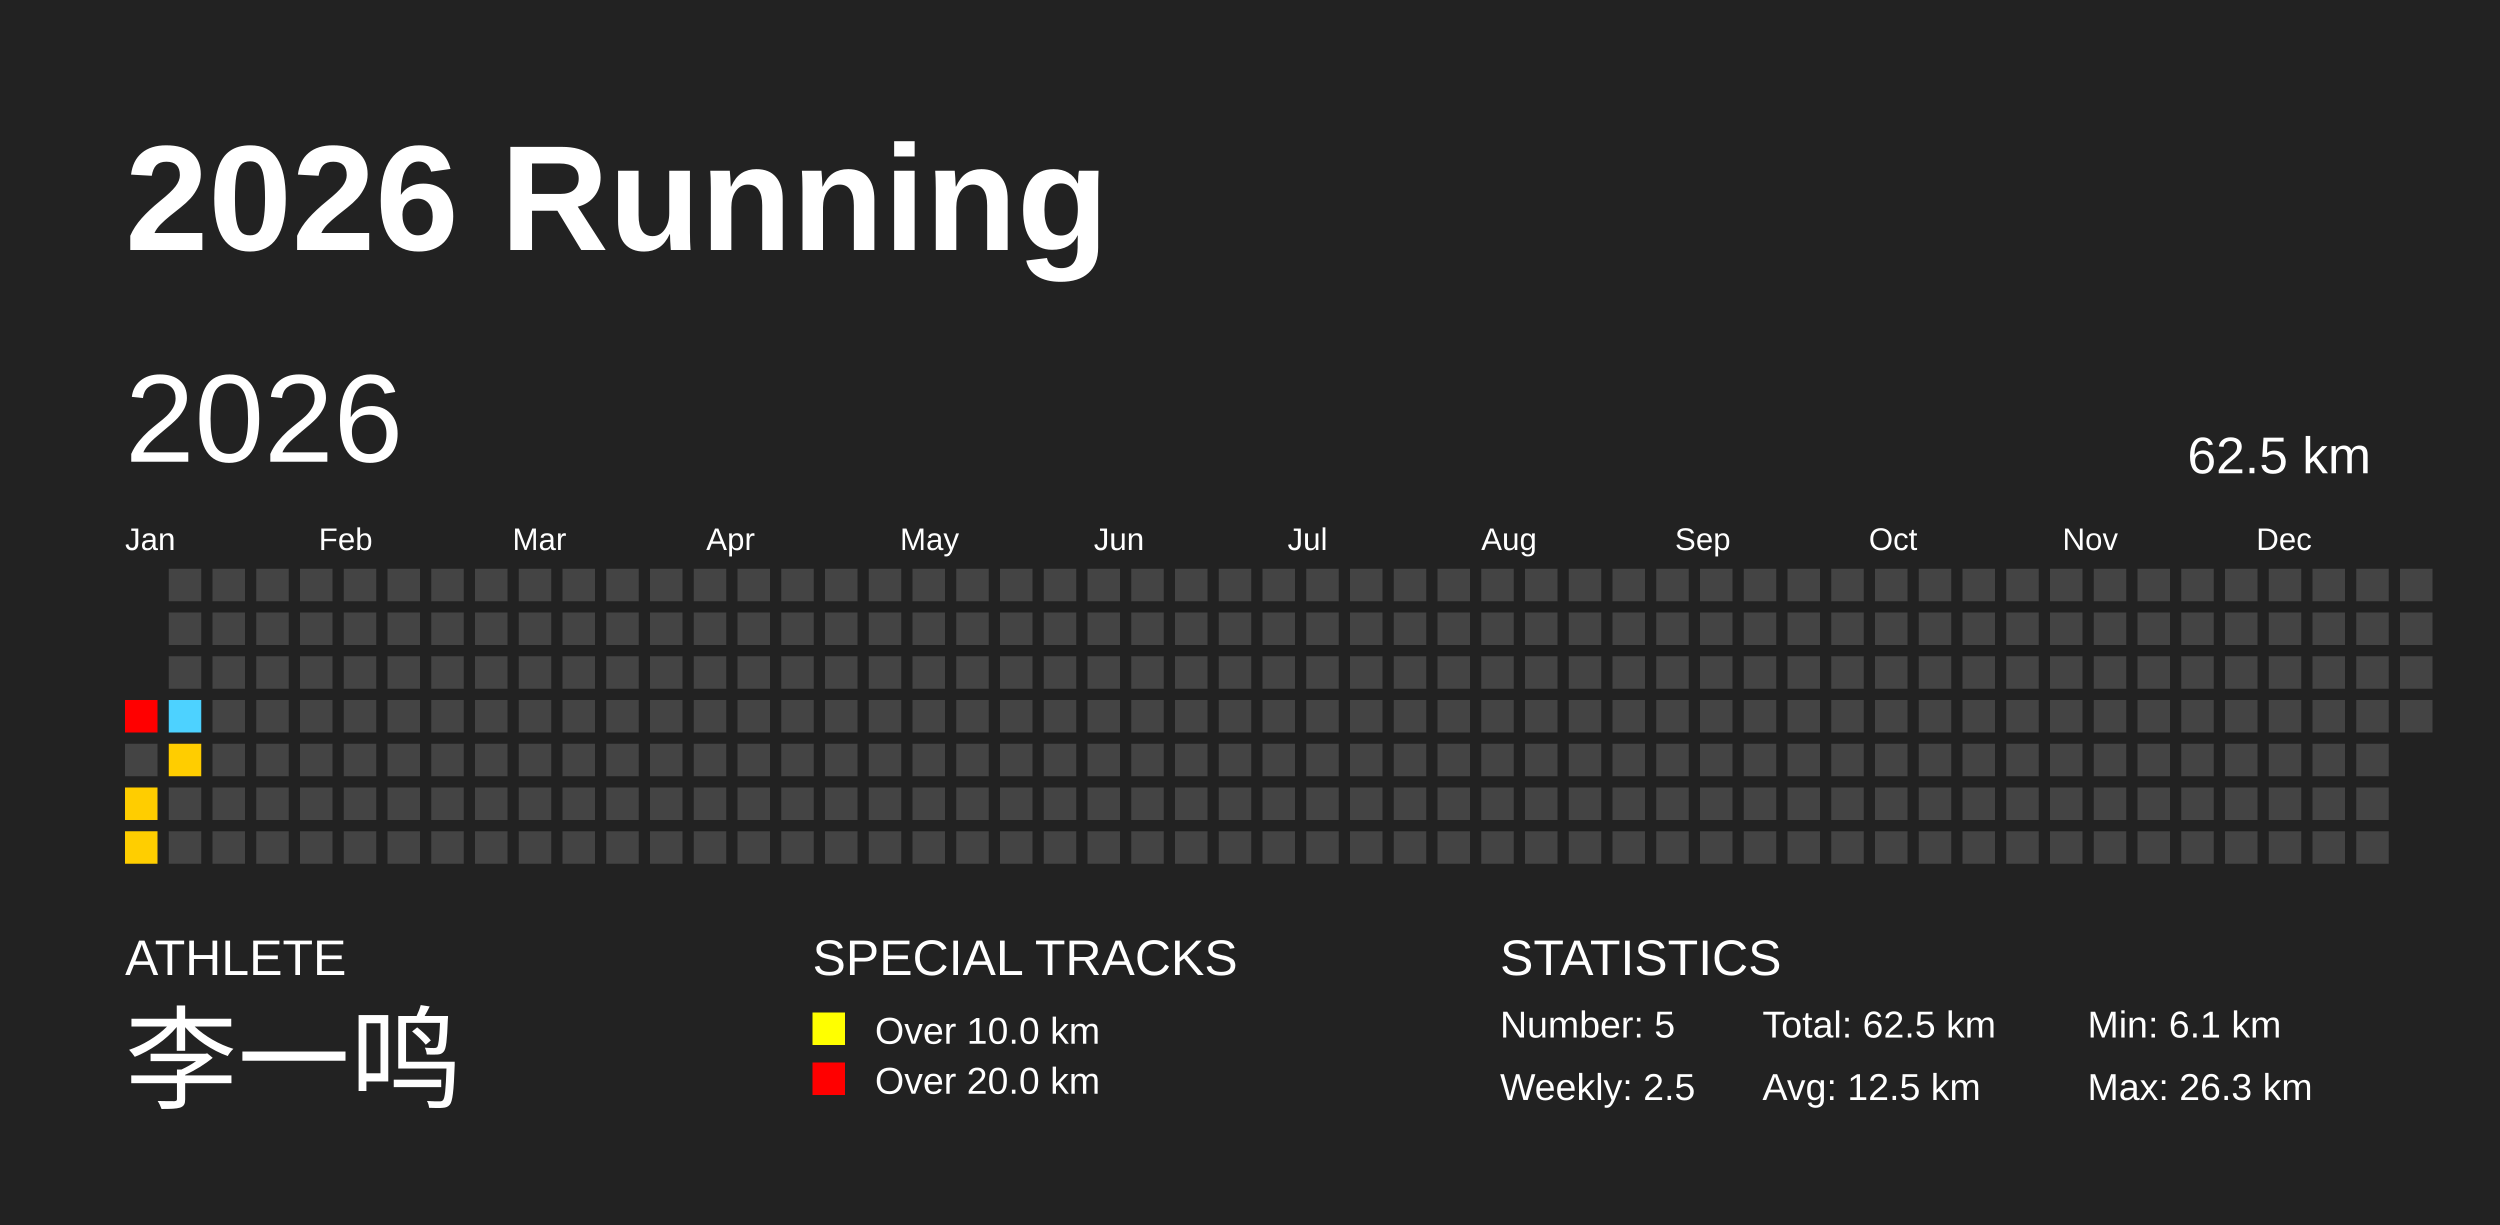
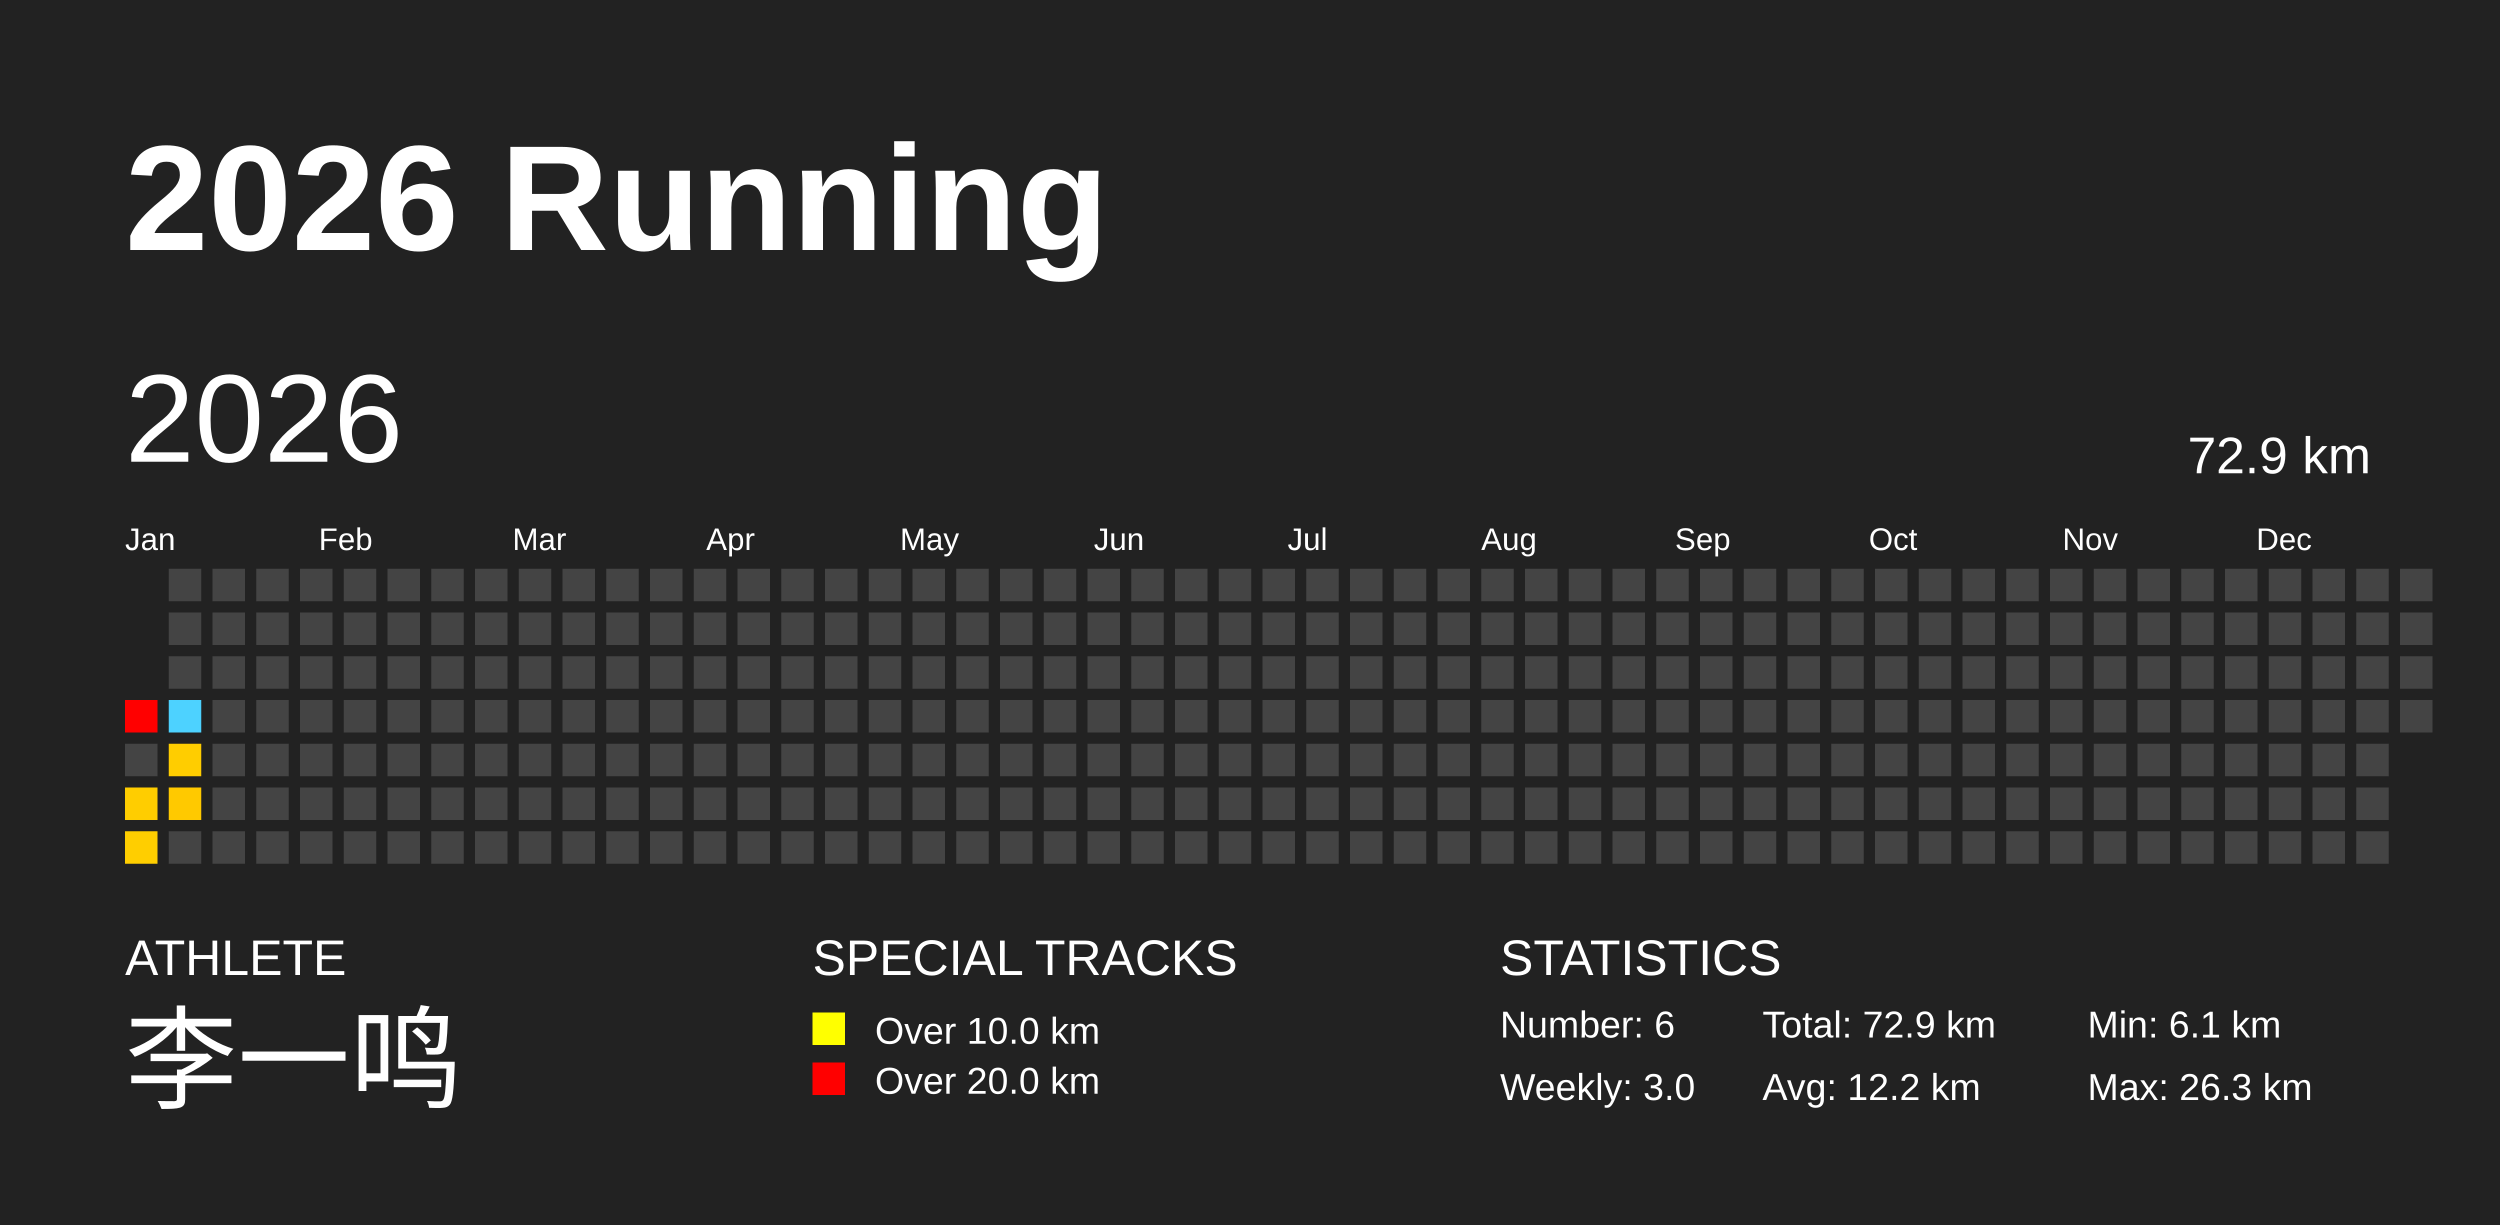
<svg xmlns="http://www.w3.org/2000/svg" baseProfile="full" height="98mm" version="1.1" viewBox="0,0,200,98" width="200mm">
  <defs />
  <rect fill="#222222" height="98" width="200" x="0" y="0" />
  <text fill="#FFFFFF" style="font-size:12px; font-family:Arial; font-weight:bold;" x="10" y="20">2026 Running</text>
  <text fill="#FFFFFF" style="font-size:4px; font-family:Arial" x="10" y="78">ATHLETE</text>
  <text fill="#FFFFFF" style="font-size:9px; font-family:Arial" x="10" y="88">李一鸣</text>
  <text fill="#FFFFFF" style="font-size:4px; font-family:Arial" x="65" y="78">SPECIAL TRACKS</text>
  <rect fill="yellow" height="2.6" width="2.6" x="65" y="81" />
  <text fill="#FFFFFF" style="font-size:3px; font-family:Arial" x="70" y="83.5">Over 10.0 km</text>
  <rect fill="red" height="2.6" width="2.6" x="65" y="85" />
  <text fill="#FFFFFF" style="font-size:3px; font-family:Arial" x="70" y="87.5">Over 20.0 km</text>
  <text fill="#FFFFFF" style="font-size:4px; font-family:Arial" x="120" y="78">STATISTICS</text>
-   <text fill="#FFFFFF" style="font-size:3px; font-family:Arial" x="120" y="83">Number: 5</text>
-   <text fill="#FFFFFF" style="font-size:3px; font-family:Arial" x="120" y="88">Weekly: 2.5</text>
-   <text fill="#FFFFFF" style="font-size:3px; font-family:Arial" x="141" y="83">Total: 62.5 km</text>
-   <text fill="#FFFFFF" style="font-size:3px; font-family:Arial" x="141" y="88">Avg: 12.5 km</text>
+   <text fill="#FFFFFF" style="font-size:3px; font-family:Arial" x="120" y="83">Number: 6</text>
+   <text fill="#FFFFFF" style="font-size:3px; font-family:Arial" x="120" y="88">Weekly: 3.0</text>
+   <text fill="#FFFFFF" style="font-size:3px; font-family:Arial" x="141" y="83">Total: 72.9 km</text>
+   <text fill="#FFFFFF" style="font-size:3px; font-family:Arial" x="141" y="88">Avg: 12.2 km</text>
  <text fill="#FFFFFF" style="font-size:3px; font-family:Arial" x="167" y="83">Min: 6.1 km</text>
  <text fill="#FFFFFF" style="font-size:3px; font-family:Arial" x="167" y="88">Max: 26.3 km</text>
  <text dominant-baseline="hanging" fill="#FFFFFF" style="font-size:10.0px; font-family:Arial;" x="10" y="30">2026</text>
-   <text dominant-baseline="hanging" fill="#FFFFFF" style="font-size:4.125px; font-family:Arial;" x="175" y="35">62.5 km</text>
+   <text dominant-baseline="hanging" fill="#FFFFFF" style="font-size:4.125px; font-family:Arial;" x="175" y="35">72.9 km</text>
  <text fill="#FFFFFF" style="font-size:2.5px; font-family:Arial" x="10.0" y="44">Jan</text>
  <text fill="#FFFFFF" style="font-size:2.5px; font-family:Arial" x="25.5" y="44">Feb</text>
  <text fill="#FFFFFF" style="font-size:2.5px; font-family:Arial" x="41.0" y="44">Mar</text>
  <text fill="#FFFFFF" style="font-size:2.5px; font-family:Arial" x="56.5" y="44">Apr</text>
  <text fill="#FFFFFF" style="font-size:2.5px; font-family:Arial" x="72.0" y="44">May</text>
  <text fill="#FFFFFF" style="font-size:2.5px; font-family:Arial" x="87.5" y="44">Jun</text>
  <text fill="#FFFFFF" style="font-size:2.5px; font-family:Arial" x="103.0" y="44">Jul</text>
  <text fill="#FFFFFF" style="font-size:2.5px; font-family:Arial" x="118.5" y="44">Aug</text>
  <text fill="#FFFFFF" style="font-size:2.5px; font-family:Arial" x="134.0" y="44">Sep</text>
  <text fill="#FFFFFF" style="font-size:2.5px; font-family:Arial" x="149.5" y="44">Oct</text>
  <text fill="#FFFFFF" style="font-size:2.5px; font-family:Arial" x="165.0" y="44">Nov</text>
  <text fill="#FFFFFF" style="font-size:2.5px; font-family:Arial" x="180.5" y="44">Dec</text>
  <rect fill="red" height="2.6" width="2.6" x="10.0" y="56.0" />
  <rect fill="#444444" height="2.6" width="2.6" x="10.0" y="59.5" />
  <rect fill="#ffcd00" height="2.6" width="2.6" x="10.0" y="63.0" />
  <rect fill="#ffce00" height="2.6" width="2.6" x="10.0" y="66.5" />
  <rect fill="#444444" height="2.6" width="2.6" x="13.5" y="45.5" />
  <rect fill="#444444" height="2.6" width="2.6" x="13.5" y="49.0" />
  <rect fill="#444444" height="2.6" width="2.6" x="13.5" y="52.5" />
  <rect fill="#4dd2ff" height="2.6" width="2.6" x="13.5" y="56.0" />
  <rect fill="#ffcd00" height="2.6" width="2.6" x="13.5" y="59.5" />
-   <rect fill="#444444" height="2.6" width="2.6" x="13.5" y="63.0" />
+   <rect fill="#ffc900" height="2.6" width="2.6" x="13.5" y="63.0" />
  <rect fill="#444444" height="2.6" width="2.6" x="13.5" y="66.5" />
  <rect fill="#444444" height="2.6" width="2.6" x="17.0" y="45.5" />
  <rect fill="#444444" height="2.6" width="2.6" x="17.0" y="49.0" />
  <rect fill="#444444" height="2.6" width="2.6" x="17.0" y="52.5" />
  <rect fill="#444444" height="2.6" width="2.6" x="17.0" y="56.0" />
  <rect fill="#444444" height="2.6" width="2.6" x="17.0" y="59.5" />
  <rect fill="#444444" height="2.6" width="2.6" x="17.0" y="63.0" />
  <rect fill="#444444" height="2.6" width="2.6" x="17.0" y="66.5" />
  <rect fill="#444444" height="2.6" width="2.6" x="20.5" y="45.5" />
  <rect fill="#444444" height="2.6" width="2.6" x="20.5" y="49.0" />
  <rect fill="#444444" height="2.6" width="2.6" x="20.5" y="52.5" />
  <rect fill="#444444" height="2.6" width="2.6" x="20.5" y="56.0" />
  <rect fill="#444444" height="2.6" width="2.6" x="20.5" y="59.5" />
  <rect fill="#444444" height="2.6" width="2.6" x="20.5" y="63.0" />
  <rect fill="#444444" height="2.6" width="2.6" x="20.5" y="66.5" />
  <rect fill="#444444" height="2.6" width="2.6" x="24.0" y="45.5" />
  <rect fill="#444444" height="2.6" width="2.6" x="24.0" y="49.0" />
  <rect fill="#444444" height="2.6" width="2.6" x="24.0" y="52.5" />
  <rect fill="#444444" height="2.6" width="2.6" x="24.0" y="56.0" />
  <rect fill="#444444" height="2.6" width="2.6" x="24.0" y="59.5" />
  <rect fill="#444444" height="2.6" width="2.6" x="24.0" y="63.0" />
  <rect fill="#444444" height="2.6" width="2.6" x="24.0" y="66.5" />
  <rect fill="#444444" height="2.6" width="2.6" x="27.5" y="45.5" />
  <rect fill="#444444" height="2.6" width="2.6" x="27.5" y="49.0" />
  <rect fill="#444444" height="2.6" width="2.6" x="27.5" y="52.5" />
  <rect fill="#444444" height="2.6" width="2.6" x="27.5" y="56.0" />
  <rect fill="#444444" height="2.6" width="2.6" x="27.5" y="59.5" />
  <rect fill="#444444" height="2.6" width="2.6" x="27.5" y="63.0" />
  <rect fill="#444444" height="2.6" width="2.6" x="27.5" y="66.5" />
  <rect fill="#444444" height="2.6" width="2.6" x="31.0" y="45.5" />
  <rect fill="#444444" height="2.6" width="2.6" x="31.0" y="49.0" />
  <rect fill="#444444" height="2.6" width="2.6" x="31.0" y="52.5" />
  <rect fill="#444444" height="2.6" width="2.6" x="31.0" y="56.0" />
  <rect fill="#444444" height="2.6" width="2.6" x="31.0" y="59.5" />
  <rect fill="#444444" height="2.6" width="2.6" x="31.0" y="63.0" />
  <rect fill="#444444" height="2.6" width="2.6" x="31.0" y="66.5" />
  <rect fill="#444444" height="2.6" width="2.6" x="34.5" y="45.5" />
  <rect fill="#444444" height="2.6" width="2.6" x="34.5" y="49.0" />
  <rect fill="#444444" height="2.6" width="2.6" x="34.5" y="52.5" />
  <rect fill="#444444" height="2.6" width="2.6" x="34.5" y="56.0" />
  <rect fill="#444444" height="2.6" width="2.6" x="34.5" y="59.5" />
  <rect fill="#444444" height="2.6" width="2.6" x="34.5" y="63.0" />
  <rect fill="#444444" height="2.6" width="2.6" x="34.5" y="66.5" />
  <rect fill="#444444" height="2.6" width="2.6" x="38.0" y="45.5" />
  <rect fill="#444444" height="2.6" width="2.6" x="38.0" y="49.0" />
  <rect fill="#444444" height="2.6" width="2.6" x="38.0" y="52.5" />
  <rect fill="#444444" height="2.6" width="2.6" x="38.0" y="56.0" />
  <rect fill="#444444" height="2.6" width="2.6" x="38.0" y="59.5" />
  <rect fill="#444444" height="2.6" width="2.6" x="38.0" y="63.0" />
  <rect fill="#444444" height="2.6" width="2.6" x="38.0" y="66.5" />
  <rect fill="#444444" height="2.6" width="2.6" x="41.5" y="45.5" />
  <rect fill="#444444" height="2.6" width="2.6" x="41.5" y="49.0" />
  <rect fill="#444444" height="2.6" width="2.6" x="41.5" y="52.5" />
  <rect fill="#444444" height="2.6" width="2.6" x="41.5" y="56.0" />
  <rect fill="#444444" height="2.6" width="2.6" x="41.5" y="59.5" />
  <rect fill="#444444" height="2.6" width="2.6" x="41.5" y="63.0" />
  <rect fill="#444444" height="2.6" width="2.6" x="41.5" y="66.5" />
  <rect fill="#444444" height="2.6" width="2.6" x="45.0" y="45.5" />
  <rect fill="#444444" height="2.6" width="2.6" x="45.0" y="49.0" />
  <rect fill="#444444" height="2.6" width="2.6" x="45.0" y="52.5" />
  <rect fill="#444444" height="2.6" width="2.6" x="45.0" y="56.0" />
  <rect fill="#444444" height="2.6" width="2.6" x="45.0" y="59.5" />
  <rect fill="#444444" height="2.6" width="2.6" x="45.0" y="63.0" />
  <rect fill="#444444" height="2.6" width="2.6" x="45.0" y="66.5" />
  <rect fill="#444444" height="2.6" width="2.6" x="48.5" y="45.5" />
  <rect fill="#444444" height="2.6" width="2.6" x="48.5" y="49.0" />
  <rect fill="#444444" height="2.6" width="2.6" x="48.5" y="52.5" />
  <rect fill="#444444" height="2.6" width="2.6" x="48.5" y="56.0" />
  <rect fill="#444444" height="2.6" width="2.6" x="48.5" y="59.5" />
  <rect fill="#444444" height="2.6" width="2.6" x="48.5" y="63.0" />
  <rect fill="#444444" height="2.6" width="2.6" x="48.5" y="66.5" />
  <rect fill="#444444" height="2.6" width="2.6" x="52.0" y="45.5" />
  <rect fill="#444444" height="2.6" width="2.6" x="52.0" y="49.0" />
  <rect fill="#444444" height="2.6" width="2.6" x="52.0" y="52.5" />
  <rect fill="#444444" height="2.6" width="2.6" x="52.0" y="56.0" />
  <rect fill="#444444" height="2.6" width="2.6" x="52.0" y="59.5" />
  <rect fill="#444444" height="2.6" width="2.6" x="52.0" y="63.0" />
  <rect fill="#444444" height="2.6" width="2.6" x="52.0" y="66.5" />
  <rect fill="#444444" height="2.6" width="2.6" x="55.5" y="45.5" />
  <rect fill="#444444" height="2.6" width="2.6" x="55.5" y="49.0" />
  <rect fill="#444444" height="2.6" width="2.6" x="55.5" y="52.5" />
  <rect fill="#444444" height="2.6" width="2.6" x="55.5" y="56.0" />
  <rect fill="#444444" height="2.6" width="2.6" x="55.5" y="59.5" />
  <rect fill="#444444" height="2.6" width="2.6" x="55.5" y="63.0" />
  <rect fill="#444444" height="2.6" width="2.6" x="55.5" y="66.5" />
  <rect fill="#444444" height="2.6" width="2.6" x="59.0" y="45.5" />
  <rect fill="#444444" height="2.6" width="2.6" x="59.0" y="49.0" />
  <rect fill="#444444" height="2.6" width="2.6" x="59.0" y="52.5" />
  <rect fill="#444444" height="2.6" width="2.6" x="59.0" y="56.0" />
  <rect fill="#444444" height="2.6" width="2.6" x="59.0" y="59.5" />
  <rect fill="#444444" height="2.6" width="2.6" x="59.0" y="63.0" />
  <rect fill="#444444" height="2.6" width="2.6" x="59.0" y="66.5" />
  <rect fill="#444444" height="2.6" width="2.6" x="62.5" y="45.5" />
  <rect fill="#444444" height="2.6" width="2.6" x="62.5" y="49.0" />
  <rect fill="#444444" height="2.6" width="2.6" x="62.5" y="52.5" />
  <rect fill="#444444" height="2.6" width="2.6" x="62.5" y="56.0" />
  <rect fill="#444444" height="2.6" width="2.6" x="62.5" y="59.5" />
  <rect fill="#444444" height="2.6" width="2.6" x="62.5" y="63.0" />
  <rect fill="#444444" height="2.6" width="2.6" x="62.5" y="66.5" />
  <rect fill="#444444" height="2.6" width="2.6" x="66.0" y="45.5" />
  <rect fill="#444444" height="2.6" width="2.6" x="66.0" y="49.0" />
  <rect fill="#444444" height="2.6" width="2.6" x="66.0" y="52.5" />
  <rect fill="#444444" height="2.6" width="2.6" x="66.0" y="56.0" />
  <rect fill="#444444" height="2.6" width="2.6" x="66.0" y="59.5" />
  <rect fill="#444444" height="2.6" width="2.6" x="66.0" y="63.0" />
  <rect fill="#444444" height="2.6" width="2.6" x="66.0" y="66.5" />
  <rect fill="#444444" height="2.6" width="2.6" x="69.5" y="45.5" />
  <rect fill="#444444" height="2.6" width="2.6" x="69.5" y="49.0" />
  <rect fill="#444444" height="2.6" width="2.6" x="69.5" y="52.5" />
  <rect fill="#444444" height="2.6" width="2.6" x="69.5" y="56.0" />
  <rect fill="#444444" height="2.6" width="2.6" x="69.5" y="59.5" />
  <rect fill="#444444" height="2.6" width="2.6" x="69.5" y="63.0" />
  <rect fill="#444444" height="2.6" width="2.6" x="69.5" y="66.5" />
  <rect fill="#444444" height="2.6" width="2.6" x="73.0" y="45.5" />
  <rect fill="#444444" height="2.6" width="2.6" x="73.0" y="49.0" />
  <rect fill="#444444" height="2.6" width="2.6" x="73.0" y="52.5" />
  <rect fill="#444444" height="2.6" width="2.6" x="73.0" y="56.0" />
  <rect fill="#444444" height="2.6" width="2.6" x="73.0" y="59.5" />
  <rect fill="#444444" height="2.6" width="2.6" x="73.0" y="63.0" />
  <rect fill="#444444" height="2.6" width="2.6" x="73.0" y="66.5" />
  <rect fill="#444444" height="2.6" width="2.6" x="76.5" y="45.5" />
  <rect fill="#444444" height="2.6" width="2.6" x="76.5" y="49.0" />
  <rect fill="#444444" height="2.6" width="2.6" x="76.5" y="52.5" />
  <rect fill="#444444" height="2.6" width="2.6" x="76.5" y="56.0" />
  <rect fill="#444444" height="2.6" width="2.6" x="76.5" y="59.5" />
  <rect fill="#444444" height="2.6" width="2.6" x="76.5" y="63.0" />
  <rect fill="#444444" height="2.6" width="2.6" x="76.5" y="66.5" />
  <rect fill="#444444" height="2.6" width="2.6" x="80.0" y="45.5" />
  <rect fill="#444444" height="2.6" width="2.6" x="80.0" y="49.0" />
  <rect fill="#444444" height="2.6" width="2.6" x="80.0" y="52.5" />
  <rect fill="#444444" height="2.6" width="2.6" x="80.0" y="56.0" />
  <rect fill="#444444" height="2.6" width="2.6" x="80.0" y="59.5" />
  <rect fill="#444444" height="2.6" width="2.6" x="80.0" y="63.0" />
  <rect fill="#444444" height="2.6" width="2.6" x="80.0" y="66.5" />
  <rect fill="#444444" height="2.6" width="2.6" x="83.5" y="45.5" />
  <rect fill="#444444" height="2.6" width="2.6" x="83.5" y="49.0" />
  <rect fill="#444444" height="2.6" width="2.6" x="83.5" y="52.5" />
  <rect fill="#444444" height="2.6" width="2.6" x="83.5" y="56.0" />
  <rect fill="#444444" height="2.6" width="2.6" x="83.5" y="59.5" />
  <rect fill="#444444" height="2.6" width="2.6" x="83.5" y="63.0" />
  <rect fill="#444444" height="2.6" width="2.6" x="83.5" y="66.5" />
  <rect fill="#444444" height="2.6" width="2.6" x="87.0" y="45.5" />
  <rect fill="#444444" height="2.6" width="2.6" x="87.0" y="49.0" />
  <rect fill="#444444" height="2.6" width="2.6" x="87.0" y="52.5" />
  <rect fill="#444444" height="2.6" width="2.6" x="87.0" y="56.0" />
  <rect fill="#444444" height="2.6" width="2.6" x="87.0" y="59.5" />
  <rect fill="#444444" height="2.6" width="2.6" x="87.0" y="63.0" />
  <rect fill="#444444" height="2.6" width="2.6" x="87.0" y="66.5" />
  <rect fill="#444444" height="2.6" width="2.6" x="90.5" y="45.5" />
  <rect fill="#444444" height="2.6" width="2.6" x="90.5" y="49.0" />
  <rect fill="#444444" height="2.6" width="2.6" x="90.5" y="52.5" />
  <rect fill="#444444" height="2.6" width="2.6" x="90.5" y="56.0" />
  <rect fill="#444444" height="2.6" width="2.6" x="90.5" y="59.5" />
  <rect fill="#444444" height="2.6" width="2.6" x="90.5" y="63.0" />
  <rect fill="#444444" height="2.6" width="2.6" x="90.5" y="66.5" />
  <rect fill="#444444" height="2.6" width="2.6" x="94.0" y="45.5" />
  <rect fill="#444444" height="2.6" width="2.6" x="94.0" y="49.0" />
  <rect fill="#444444" height="2.6" width="2.6" x="94.0" y="52.5" />
  <rect fill="#444444" height="2.6" width="2.6" x="94.0" y="56.0" />
  <rect fill="#444444" height="2.6" width="2.6" x="94.0" y="59.5" />
  <rect fill="#444444" height="2.6" width="2.6" x="94.0" y="63.0" />
  <rect fill="#444444" height="2.6" width="2.6" x="94.0" y="66.5" />
  <rect fill="#444444" height="2.6" width="2.6" x="97.5" y="45.5" />
  <rect fill="#444444" height="2.6" width="2.6" x="97.5" y="49.0" />
  <rect fill="#444444" height="2.6" width="2.6" x="97.5" y="52.5" />
  <rect fill="#444444" height="2.6" width="2.6" x="97.5" y="56.0" />
  <rect fill="#444444" height="2.6" width="2.6" x="97.5" y="59.5" />
  <rect fill="#444444" height="2.6" width="2.6" x="97.5" y="63.0" />
  <rect fill="#444444" height="2.6" width="2.6" x="97.5" y="66.5" />
  <rect fill="#444444" height="2.6" width="2.6" x="101.0" y="45.5" />
  <rect fill="#444444" height="2.6" width="2.6" x="101.0" y="49.0" />
  <rect fill="#444444" height="2.6" width="2.6" x="101.0" y="52.5" />
  <rect fill="#444444" height="2.6" width="2.6" x="101.0" y="56.0" />
  <rect fill="#444444" height="2.6" width="2.6" x="101.0" y="59.5" />
  <rect fill="#444444" height="2.6" width="2.6" x="101.0" y="63.0" />
  <rect fill="#444444" height="2.6" width="2.6" x="101.0" y="66.5" />
  <rect fill="#444444" height="2.6" width="2.6" x="104.5" y="45.5" />
  <rect fill="#444444" height="2.6" width="2.6" x="104.5" y="49.0" />
  <rect fill="#444444" height="2.6" width="2.6" x="104.5" y="52.5" />
  <rect fill="#444444" height="2.6" width="2.6" x="104.5" y="56.0" />
  <rect fill="#444444" height="2.6" width="2.6" x="104.5" y="59.5" />
  <rect fill="#444444" height="2.6" width="2.6" x="104.5" y="63.0" />
  <rect fill="#444444" height="2.6" width="2.6" x="104.5" y="66.5" />
  <rect fill="#444444" height="2.6" width="2.6" x="108.0" y="45.5" />
  <rect fill="#444444" height="2.6" width="2.6" x="108.0" y="49.0" />
  <rect fill="#444444" height="2.6" width="2.6" x="108.0" y="52.5" />
  <rect fill="#444444" height="2.6" width="2.6" x="108.0" y="56.0" />
  <rect fill="#444444" height="2.6" width="2.6" x="108.0" y="59.5" />
  <rect fill="#444444" height="2.6" width="2.6" x="108.0" y="63.0" />
  <rect fill="#444444" height="2.6" width="2.6" x="108.0" y="66.5" />
  <rect fill="#444444" height="2.6" width="2.6" x="111.5" y="45.5" />
  <rect fill="#444444" height="2.6" width="2.6" x="111.5" y="49.0" />
  <rect fill="#444444" height="2.6" width="2.6" x="111.5" y="52.5" />
  <rect fill="#444444" height="2.6" width="2.6" x="111.5" y="56.0" />
  <rect fill="#444444" height="2.6" width="2.6" x="111.5" y="59.5" />
  <rect fill="#444444" height="2.6" width="2.6" x="111.5" y="63.0" />
  <rect fill="#444444" height="2.6" width="2.6" x="111.5" y="66.5" />
  <rect fill="#444444" height="2.6" width="2.6" x="115.0" y="45.5" />
  <rect fill="#444444" height="2.6" width="2.6" x="115.0" y="49.0" />
  <rect fill="#444444" height="2.6" width="2.6" x="115.0" y="52.5" />
  <rect fill="#444444" height="2.6" width="2.6" x="115.0" y="56.0" />
  <rect fill="#444444" height="2.6" width="2.6" x="115.0" y="59.5" />
  <rect fill="#444444" height="2.6" width="2.6" x="115.0" y="63.0" />
  <rect fill="#444444" height="2.6" width="2.6" x="115.0" y="66.5" />
  <rect fill="#444444" height="2.6" width="2.6" x="118.5" y="45.5" />
  <rect fill="#444444" height="2.6" width="2.6" x="118.5" y="49.0" />
  <rect fill="#444444" height="2.6" width="2.6" x="118.5" y="52.5" />
  <rect fill="#444444" height="2.6" width="2.6" x="118.5" y="56.0" />
  <rect fill="#444444" height="2.6" width="2.6" x="118.5" y="59.5" />
  <rect fill="#444444" height="2.6" width="2.6" x="118.5" y="63.0" />
  <rect fill="#444444" height="2.6" width="2.6" x="118.5" y="66.5" />
  <rect fill="#444444" height="2.6" width="2.6" x="122.0" y="45.5" />
  <rect fill="#444444" height="2.6" width="2.6" x="122.0" y="49.0" />
  <rect fill="#444444" height="2.6" width="2.6" x="122.0" y="52.5" />
  <rect fill="#444444" height="2.6" width="2.6" x="122.0" y="56.0" />
  <rect fill="#444444" height="2.6" width="2.6" x="122.0" y="59.5" />
  <rect fill="#444444" height="2.6" width="2.6" x="122.0" y="63.0" />
  <rect fill="#444444" height="2.6" width="2.6" x="122.0" y="66.5" />
  <rect fill="#444444" height="2.6" width="2.6" x="125.5" y="45.5" />
  <rect fill="#444444" height="2.6" width="2.6" x="125.5" y="49.0" />
  <rect fill="#444444" height="2.6" width="2.6" x="125.5" y="52.5" />
  <rect fill="#444444" height="2.6" width="2.6" x="125.5" y="56.0" />
  <rect fill="#444444" height="2.6" width="2.6" x="125.5" y="59.5" />
  <rect fill="#444444" height="2.6" width="2.6" x="125.5" y="63.0" />
  <rect fill="#444444" height="2.6" width="2.6" x="125.5" y="66.5" />
  <rect fill="#444444" height="2.6" width="2.6" x="129.0" y="45.5" />
  <rect fill="#444444" height="2.6" width="2.6" x="129.0" y="49.0" />
  <rect fill="#444444" height="2.6" width="2.6" x="129.0" y="52.5" />
  <rect fill="#444444" height="2.6" width="2.6" x="129.0" y="56.0" />
  <rect fill="#444444" height="2.6" width="2.6" x="129.0" y="59.5" />
  <rect fill="#444444" height="2.6" width="2.6" x="129.0" y="63.0" />
  <rect fill="#444444" height="2.6" width="2.6" x="129.0" y="66.5" />
  <rect fill="#444444" height="2.6" width="2.6" x="132.5" y="45.5" />
  <rect fill="#444444" height="2.6" width="2.6" x="132.5" y="49.0" />
  <rect fill="#444444" height="2.6" width="2.6" x="132.5" y="52.5" />
  <rect fill="#444444" height="2.6" width="2.6" x="132.5" y="56.0" />
  <rect fill="#444444" height="2.6" width="2.6" x="132.5" y="59.5" />
  <rect fill="#444444" height="2.6" width="2.6" x="132.5" y="63.0" />
  <rect fill="#444444" height="2.6" width="2.6" x="132.5" y="66.5" />
  <rect fill="#444444" height="2.6" width="2.6" x="136.0" y="45.5" />
  <rect fill="#444444" height="2.6" width="2.6" x="136.0" y="49.0" />
  <rect fill="#444444" height="2.6" width="2.6" x="136.0" y="52.5" />
  <rect fill="#444444" height="2.6" width="2.6" x="136.0" y="56.0" />
  <rect fill="#444444" height="2.6" width="2.6" x="136.0" y="59.5" />
  <rect fill="#444444" height="2.6" width="2.6" x="136.0" y="63.0" />
  <rect fill="#444444" height="2.6" width="2.6" x="136.0" y="66.5" />
  <rect fill="#444444" height="2.6" width="2.6" x="139.5" y="45.5" />
  <rect fill="#444444" height="2.6" width="2.6" x="139.5" y="49.0" />
  <rect fill="#444444" height="2.6" width="2.6" x="139.5" y="52.5" />
  <rect fill="#444444" height="2.6" width="2.6" x="139.5" y="56.0" />
  <rect fill="#444444" height="2.6" width="2.6" x="139.5" y="59.5" />
  <rect fill="#444444" height="2.6" width="2.6" x="139.5" y="63.0" />
  <rect fill="#444444" height="2.6" width="2.6" x="139.5" y="66.5" />
  <rect fill="#444444" height="2.6" width="2.6" x="143.0" y="45.5" />
  <rect fill="#444444" height="2.6" width="2.6" x="143.0" y="49.0" />
  <rect fill="#444444" height="2.6" width="2.6" x="143.0" y="52.5" />
  <rect fill="#444444" height="2.6" width="2.6" x="143.0" y="56.0" />
  <rect fill="#444444" height="2.6" width="2.6" x="143.0" y="59.5" />
  <rect fill="#444444" height="2.6" width="2.6" x="143.0" y="63.0" />
  <rect fill="#444444" height="2.6" width="2.6" x="143.0" y="66.5" />
  <rect fill="#444444" height="2.6" width="2.6" x="146.5" y="45.5" />
  <rect fill="#444444" height="2.6" width="2.6" x="146.5" y="49.0" />
  <rect fill="#444444" height="2.6" width="2.6" x="146.5" y="52.5" />
  <rect fill="#444444" height="2.6" width="2.6" x="146.5" y="56.0" />
  <rect fill="#444444" height="2.6" width="2.6" x="146.5" y="59.5" />
  <rect fill="#444444" height="2.6" width="2.6" x="146.5" y="63.0" />
  <rect fill="#444444" height="2.6" width="2.6" x="146.5" y="66.5" />
  <rect fill="#444444" height="2.6" width="2.6" x="150.0" y="45.5" />
  <rect fill="#444444" height="2.6" width="2.6" x="150.0" y="49.0" />
  <rect fill="#444444" height="2.6" width="2.6" x="150.0" y="52.5" />
  <rect fill="#444444" height="2.6" width="2.6" x="150.0" y="56.0" />
  <rect fill="#444444" height="2.6" width="2.6" x="150.0" y="59.5" />
  <rect fill="#444444" height="2.6" width="2.6" x="150.0" y="63.0" />
  <rect fill="#444444" height="2.6" width="2.6" x="150.0" y="66.5" />
  <rect fill="#444444" height="2.6" width="2.6" x="153.5" y="45.5" />
  <rect fill="#444444" height="2.6" width="2.6" x="153.5" y="49.0" />
  <rect fill="#444444" height="2.6" width="2.6" x="153.5" y="52.5" />
  <rect fill="#444444" height="2.6" width="2.6" x="153.5" y="56.0" />
  <rect fill="#444444" height="2.6" width="2.6" x="153.5" y="59.5" />
  <rect fill="#444444" height="2.6" width="2.6" x="153.5" y="63.0" />
  <rect fill="#444444" height="2.6" width="2.6" x="153.5" y="66.5" />
  <rect fill="#444444" height="2.6" width="2.6" x="157.0" y="45.5" />
  <rect fill="#444444" height="2.6" width="2.6" x="157.0" y="49.0" />
  <rect fill="#444444" height="2.6" width="2.6" x="157.0" y="52.5" />
  <rect fill="#444444" height="2.6" width="2.6" x="157.0" y="56.0" />
  <rect fill="#444444" height="2.6" width="2.6" x="157.0" y="59.5" />
  <rect fill="#444444" height="2.6" width="2.6" x="157.0" y="63.0" />
  <rect fill="#444444" height="2.6" width="2.6" x="157.0" y="66.5" />
  <rect fill="#444444" height="2.6" width="2.6" x="160.5" y="45.5" />
  <rect fill="#444444" height="2.6" width="2.6" x="160.5" y="49.0" />
  <rect fill="#444444" height="2.6" width="2.6" x="160.5" y="52.5" />
  <rect fill="#444444" height="2.6" width="2.6" x="160.5" y="56.0" />
  <rect fill="#444444" height="2.6" width="2.6" x="160.5" y="59.5" />
  <rect fill="#444444" height="2.6" width="2.6" x="160.5" y="63.0" />
  <rect fill="#444444" height="2.6" width="2.6" x="160.5" y="66.5" />
  <rect fill="#444444" height="2.6" width="2.6" x="164.0" y="45.5" />
  <rect fill="#444444" height="2.6" width="2.6" x="164.0" y="49.0" />
  <rect fill="#444444" height="2.6" width="2.6" x="164.0" y="52.5" />
  <rect fill="#444444" height="2.6" width="2.6" x="164.0" y="56.0" />
  <rect fill="#444444" height="2.6" width="2.6" x="164.0" y="59.5" />
  <rect fill="#444444" height="2.6" width="2.6" x="164.0" y="63.0" />
  <rect fill="#444444" height="2.6" width="2.6" x="164.0" y="66.5" />
  <rect fill="#444444" height="2.6" width="2.6" x="167.5" y="45.5" />
  <rect fill="#444444" height="2.6" width="2.6" x="167.5" y="49.0" />
  <rect fill="#444444" height="2.6" width="2.6" x="167.5" y="52.5" />
  <rect fill="#444444" height="2.6" width="2.6" x="167.5" y="56.0" />
  <rect fill="#444444" height="2.6" width="2.6" x="167.5" y="59.5" />
  <rect fill="#444444" height="2.6" width="2.6" x="167.5" y="63.0" />
  <rect fill="#444444" height="2.6" width="2.6" x="167.5" y="66.5" />
  <rect fill="#444444" height="2.6" width="2.6" x="171.0" y="45.5" />
  <rect fill="#444444" height="2.6" width="2.6" x="171.0" y="49.0" />
  <rect fill="#444444" height="2.6" width="2.6" x="171.0" y="52.5" />
  <rect fill="#444444" height="2.6" width="2.6" x="171.0" y="56.0" />
  <rect fill="#444444" height="2.6" width="2.6" x="171.0" y="59.5" />
  <rect fill="#444444" height="2.6" width="2.6" x="171.0" y="63.0" />
  <rect fill="#444444" height="2.6" width="2.6" x="171.0" y="66.5" />
  <rect fill="#444444" height="2.6" width="2.6" x="174.5" y="45.5" />
  <rect fill="#444444" height="2.6" width="2.6" x="174.5" y="49.0" />
  <rect fill="#444444" height="2.6" width="2.6" x="174.5" y="52.5" />
  <rect fill="#444444" height="2.6" width="2.6" x="174.5" y="56.0" />
  <rect fill="#444444" height="2.6" width="2.6" x="174.5" y="59.5" />
  <rect fill="#444444" height="2.6" width="2.6" x="174.5" y="63.0" />
  <rect fill="#444444" height="2.6" width="2.6" x="174.5" y="66.5" />
  <rect fill="#444444" height="2.6" width="2.6" x="178.0" y="45.5" />
  <rect fill="#444444" height="2.6" width="2.6" x="178.0" y="49.0" />
  <rect fill="#444444" height="2.6" width="2.6" x="178.0" y="52.5" />
  <rect fill="#444444" height="2.6" width="2.6" x="178.0" y="56.0" />
  <rect fill="#444444" height="2.6" width="2.6" x="178.0" y="59.5" />
  <rect fill="#444444" height="2.6" width="2.6" x="178.0" y="63.0" />
  <rect fill="#444444" height="2.6" width="2.6" x="178.0" y="66.5" />
  <rect fill="#444444" height="2.6" width="2.6" x="181.5" y="45.5" />
  <rect fill="#444444" height="2.6" width="2.6" x="181.5" y="49.0" />
  <rect fill="#444444" height="2.6" width="2.6" x="181.5" y="52.5" />
  <rect fill="#444444" height="2.6" width="2.6" x="181.5" y="56.0" />
  <rect fill="#444444" height="2.6" width="2.6" x="181.5" y="59.5" />
  <rect fill="#444444" height="2.6" width="2.6" x="181.5" y="63.0" />
  <rect fill="#444444" height="2.6" width="2.6" x="181.5" y="66.5" />
  <rect fill="#444444" height="2.6" width="2.6" x="185.0" y="45.5" />
  <rect fill="#444444" height="2.6" width="2.6" x="185.0" y="49.0" />
  <rect fill="#444444" height="2.6" width="2.6" x="185.0" y="52.5" />
  <rect fill="#444444" height="2.6" width="2.6" x="185.0" y="56.0" />
  <rect fill="#444444" height="2.6" width="2.6" x="185.0" y="59.5" />
  <rect fill="#444444" height="2.6" width="2.6" x="185.0" y="63.0" />
  <rect fill="#444444" height="2.6" width="2.6" x="185.0" y="66.5" />
  <rect fill="#444444" height="2.6" width="2.6" x="188.5" y="45.5" />
  <rect fill="#444444" height="2.6" width="2.6" x="188.5" y="49.0" />
  <rect fill="#444444" height="2.6" width="2.6" x="188.5" y="52.5" />
  <rect fill="#444444" height="2.6" width="2.6" x="188.5" y="56.0" />
  <rect fill="#444444" height="2.6" width="2.6" x="188.5" y="59.5" />
  <rect fill="#444444" height="2.6" width="2.6" x="188.5" y="63.0" />
  <rect fill="#444444" height="2.6" width="2.6" x="188.5" y="66.5" />
  <rect fill="#444444" height="2.6" width="2.6" x="192.0" y="45.5" />
  <rect fill="#444444" height="2.6" width="2.6" x="192.0" y="49.0" />
  <rect fill="#444444" height="2.6" width="2.6" x="192.0" y="52.5" />
  <rect fill="#444444" height="2.6" width="2.6" x="192.0" y="56.0" />
</svg>
